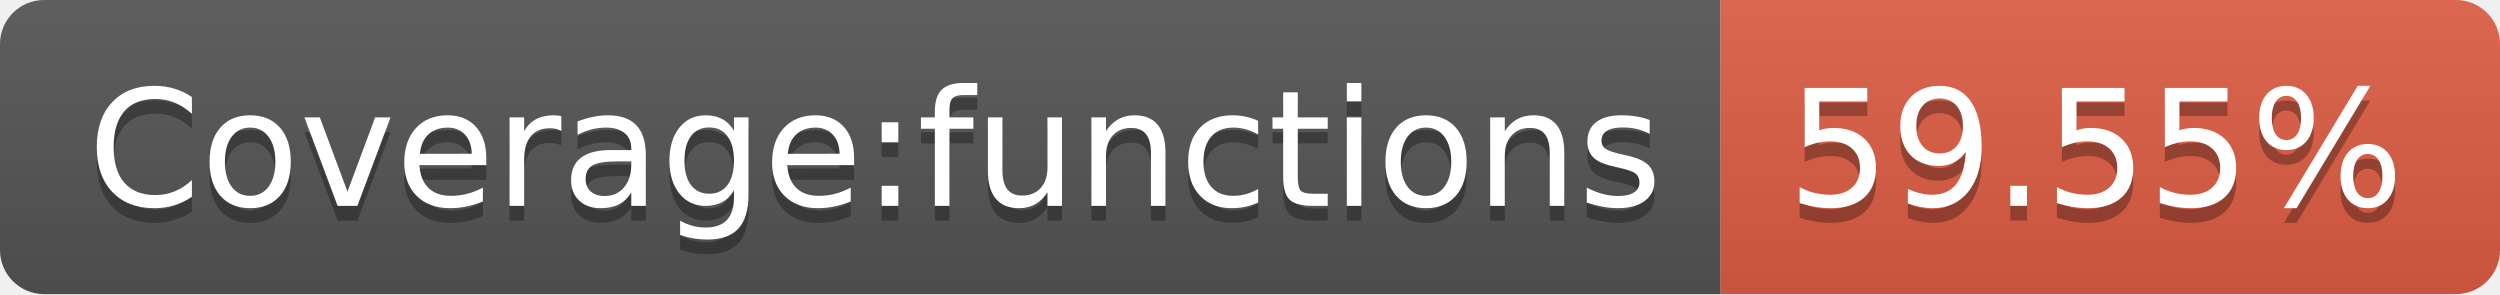
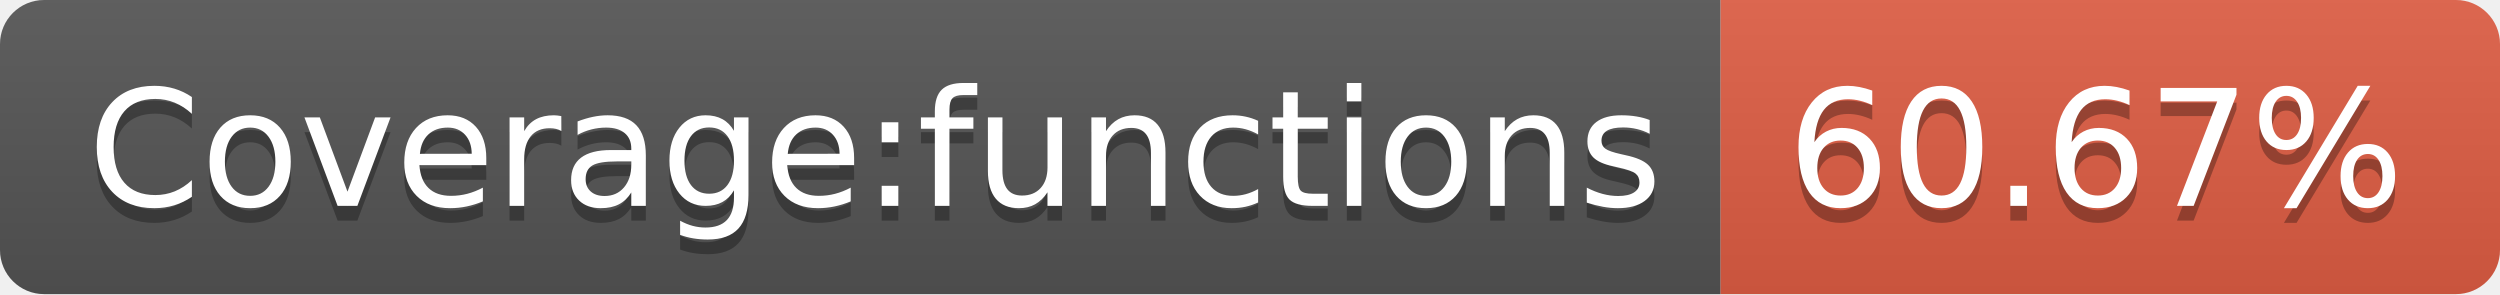
- <svg xmlns="http://www.w3.org/2000/svg" width="170" height="20" role="img" aria-label="Coverage:functions: 59.55%">
+ <svg xmlns="http://www.w3.org/2000/svg" width="170" height="20" role="img" aria-label="Coverage:functions: 60.67%">
  <linearGradient id="s" x2="0" y2="100%">
    <stop offset="0" stop-color="#bbb" stop-opacity=".1" />
    <stop offset="1" stop-opacity=".1" />
  </linearGradient>
  <clipPath id="r">
    <rect width="170" height="20" rx="3" fill="#fff" />
  </clipPath>
  <g clip-path="url(#r)">
    <rect width="117" height="20" fill="#555" />
    <rect x="117" width="53" height="20" fill="#e05d44" />
    <rect width="170" height="20" fill="url(#s)" />
  </g>
  <g fill="#fff" text-anchor="middle" font-family="Verdana,Geneva,DejaVu Sans,sans-serif" text-rendering="geometricPrecision" font-size="110">
    <text aria-hidden="true" x="595" y="150" fill="#010101" fill-opacity=".3" transform="scale(.1)" textLength="1070">Coverage:functions</text>
    <text x="595" y="140" transform="scale(.1)" fill="#fff" textLength="1070">Coverage:functions</text>
-     <text aria-hidden="true" x="1425" y="150" fill="#010101" fill-opacity=".3" transform="scale(.1)" textLength="430">59.55%</text>
-     <text x="1425" y="140" transform="scale(.1)" fill="#fff" textLength="430">59.55%</text>
+     <text aria-hidden="true" x="1425" y="150" fill="#010101" fill-opacity=".3" transform="scale(.1)" textLength="430">60.67%</text>
+     <text x="1425" y="140" transform="scale(.1)" fill="#fff" textLength="430">60.67%</text>
  </g>
</svg>
